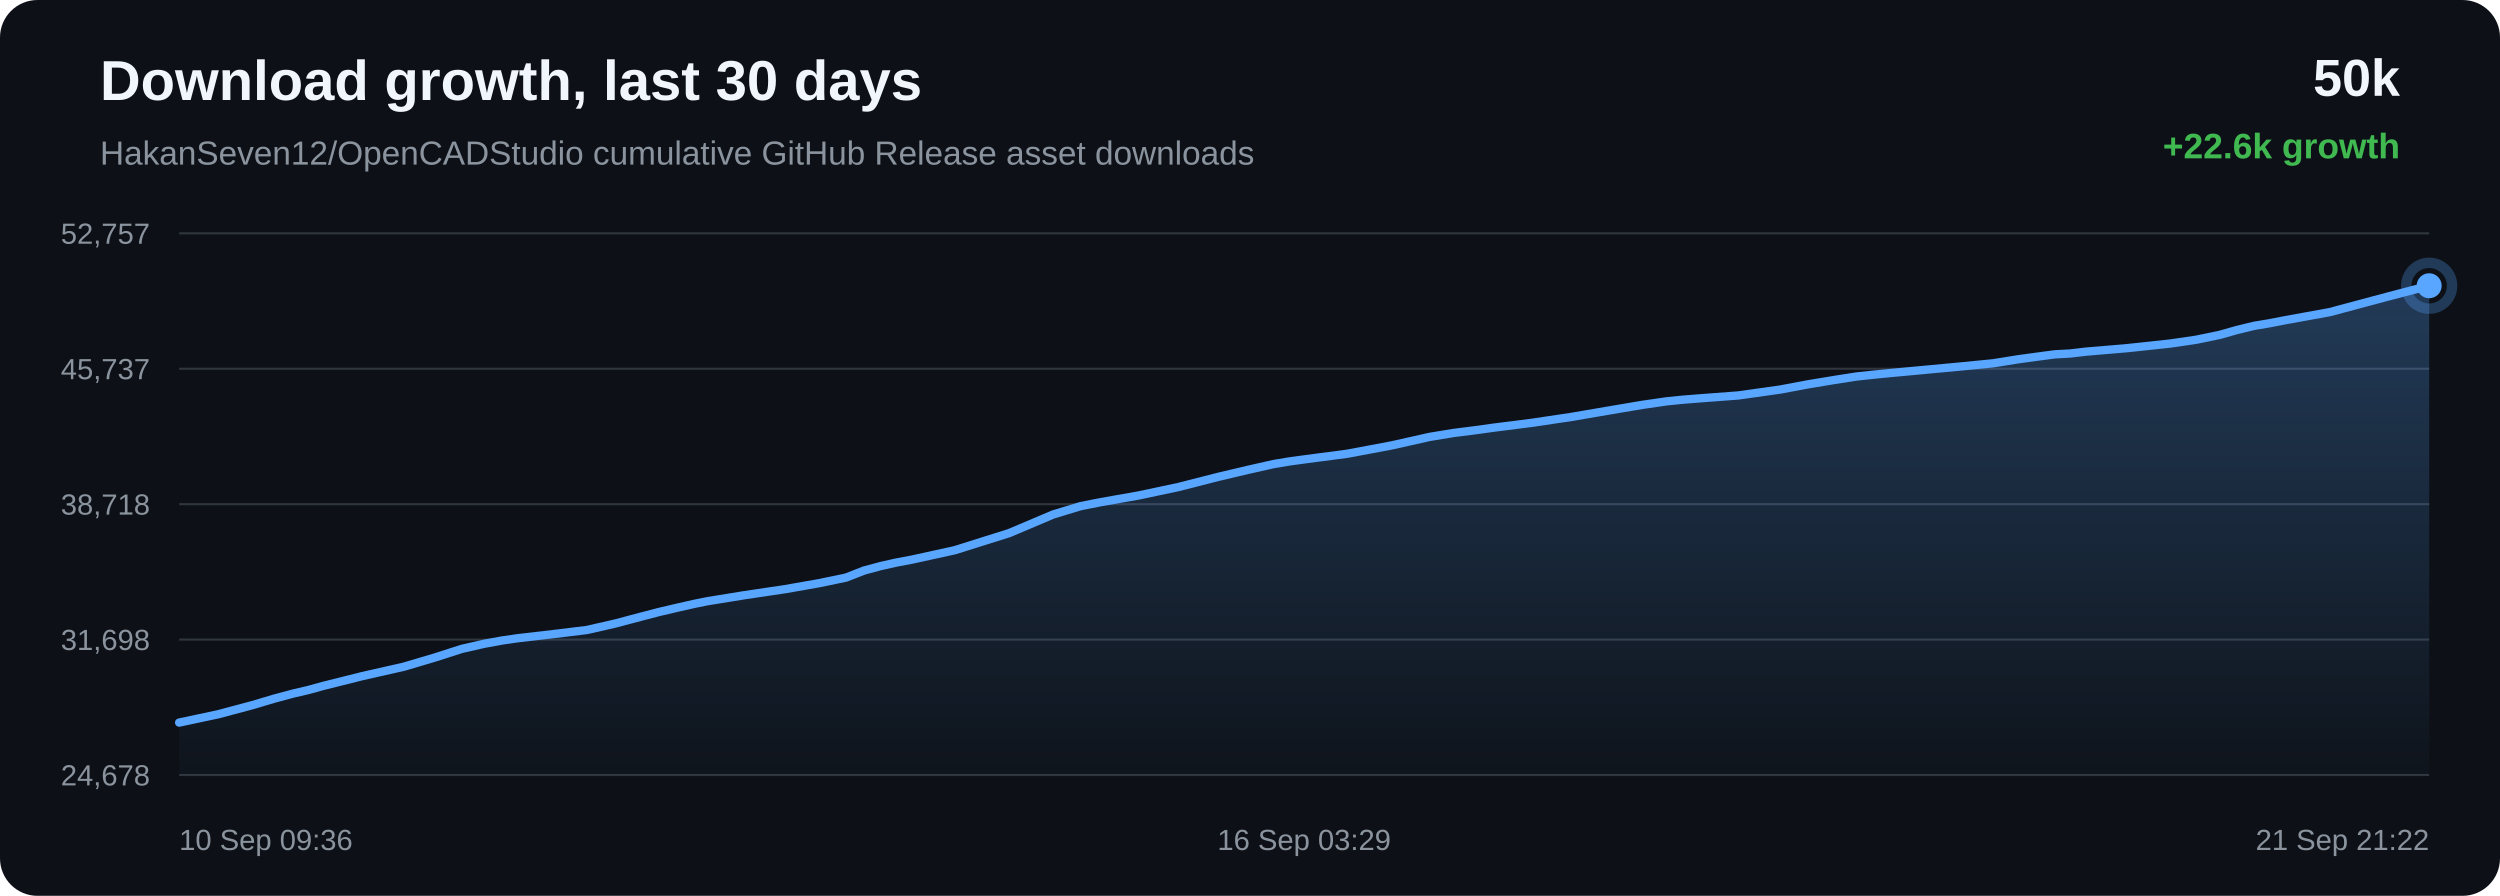
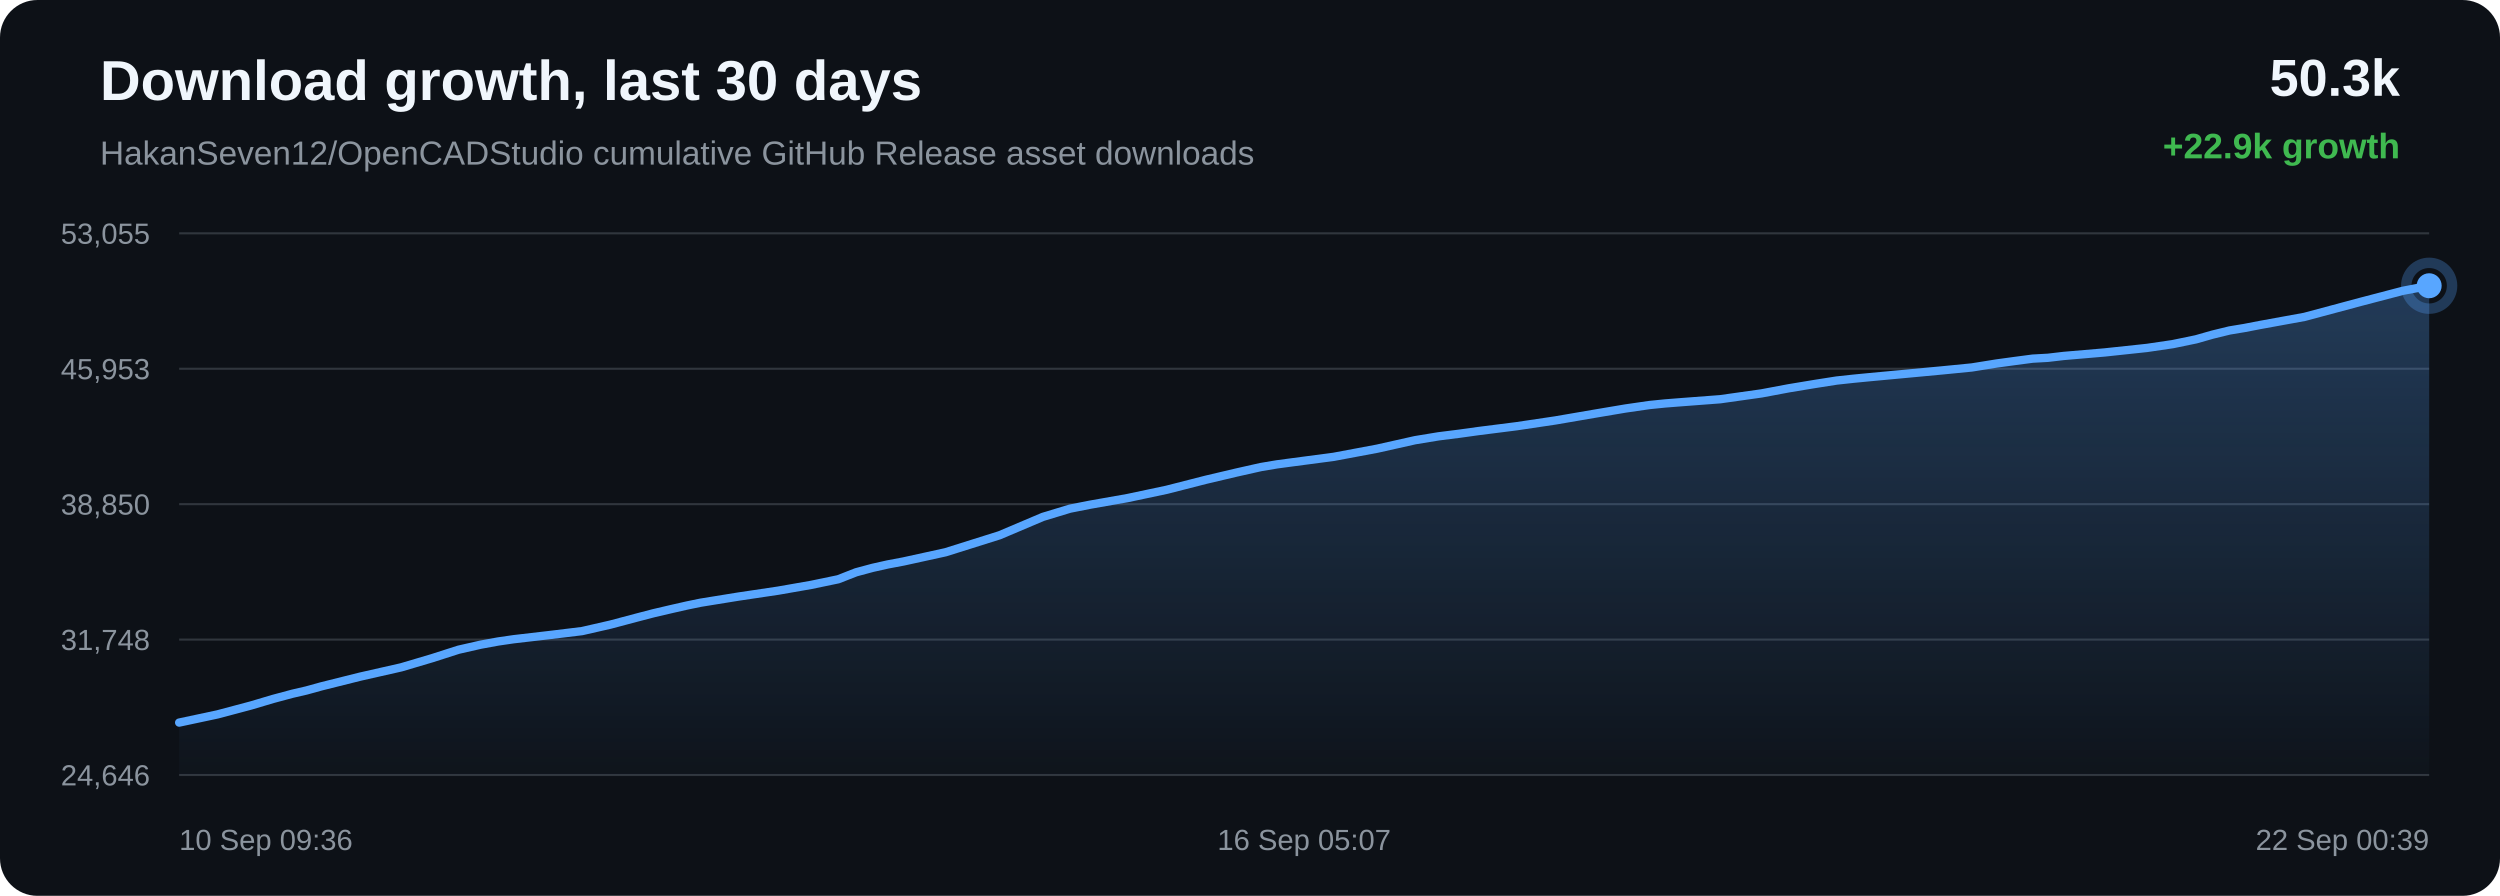
<svg xmlns="http://www.w3.org/2000/svg" width="1200" height="430" viewBox="0 0 1200 430">
  <defs>
    <linearGradient id="area" x1="0" x2="0" y1="0" y2="1">
      <stop offset="0%" stop-color="#58a6ff" stop-opacity="0.28" />
      <stop offset="100%" stop-color="#58a6ff" stop-opacity="0.02" />
    </linearGradient>
  </defs>
  <rect width="100%" height="100%" rx="18" fill="#0d1117" />
  <text x="48" y="48" fill="#f0f6fc" font-family="Arial, sans-serif" font-size="27" font-weight="700">Download growth, last 30 days</text>
  <text x="48" y="79" fill="#8b949e" font-family="Arial, sans-serif" font-size="16">HakanSeven12/OpenCADStudio cumulative GitHub Release asset downloads</text>
-   <text x="1152" y="46" text-anchor="end" fill="#f0f6fc" font-family="Arial, sans-serif" font-size="25" font-weight="700">50k</text>
-   <text x="1152" y="76" text-anchor="end" fill="#3fb950" font-family="Arial, sans-serif" font-size="17" font-weight="700">+22.6k growth</text>
+   <text x="1152" y="46" text-anchor="end" fill="#f0f6fc" font-family="Arial, sans-serif" font-size="25" font-weight="700">50.3k</text>
+   <text x="1152" y="76" text-anchor="end" fill="#3fb950" font-family="Arial, sans-serif" font-size="17" font-weight="700">+22.9k growth</text>
  <line x1="86" y1="112.00" x2="1166" y2="112.00" stroke="#30363d" stroke-width="1" />
  <line x1="86" y1="177.00" x2="1166" y2="177.00" stroke="#30363d" stroke-width="1" />
  <line x1="86" y1="242.00" x2="1166" y2="242.00" stroke="#30363d" stroke-width="1" />
  <line x1="86" y1="307.00" x2="1166" y2="307.00" stroke="#30363d" stroke-width="1" />
  <line x1="86" y1="372.00" x2="1166" y2="372.00" stroke="#30363d" stroke-width="1" />
-   <text x="72" y="117.00" text-anchor="end" fill="#8b949e" font-family="Arial, sans-serif" font-size="14">52,757</text>
-   <text x="72" y="182.00" text-anchor="end" fill="#8b949e" font-family="Arial, sans-serif" font-size="14">45,737</text>
-   <text x="72" y="247.00" text-anchor="end" fill="#8b949e" font-family="Arial, sans-serif" font-size="14">38,718</text>
-   <text x="72" y="312.00" text-anchor="end" fill="#8b949e" font-family="Arial, sans-serif" font-size="14">31,698</text>
-   <text x="72" y="377.00" text-anchor="end" fill="#8b949e" font-family="Arial, sans-serif" font-size="14">24,678</text>
-   <path d="M 86.00 346.84 L 104.64 342.87 L 121.02 338.50 L 131.51 335.38 L 141.02 332.83 L 147.83 331.25 L 155.07 329.25 L 173.87 324.54 L 193.84 320.02 L 208.86 315.57 L 221.66 311.46 L 232.47 309.00 L 240.88 307.46 L 248.43 306.36 L 266.42 304.27 L 281.71 302.40 L 295.46 299.26 L 307.80 295.98 L 316.35 293.75 L 325.49 291.61 L 332.76 289.96 L 339.26 288.63 L 357.43 285.68 L 376.98 282.77 L 392.95 279.97 L 406.11 277.24 L 414.77 273.85 L 422.86 271.68 L 430.12 270.05 L 437.75 268.61 L 458.23 264.12 L 484.44 255.88 L 505.50 246.95 L 518.67 242.95 L 528.24 241.06 L 546.62 237.81 L 565.70 233.76 L 584.65 228.92 L 599.32 225.46 L 611.38 222.74 L 619.14 221.45 L 626.90 220.40 L 646.76 217.78 L 667.90 213.82 L 686.29 209.70 L 697.68 207.83 L 707.88 206.54 L 716.97 205.28 L 735.50 202.93 L 754.38 200.11 L 773.17 196.89 L 788.42 194.32 L 800.07 192.63 L 807.69 191.86 L 815.40 191.25 L 834.47 189.81 L 854.57 186.97 L 867.77 184.49 L 880.59 182.37 L 891.06 180.73 L 899.31 179.85 L 907.02 179.09 L 925.39 177.38 L 942.34 175.80 L 956.73 174.38 L 968.68 172.46 L 977.51 171.25 L 986.23 170.09 L 993.67 169.68 L 1001.28 168.79 L 1021.26 167.09 L 1041.81 164.89 L 1054.30 163.05 L 1065.58 160.71 L 1073.60 158.43 L 1081.89 156.41 L 1088.99 155.23 L 1096.76 153.73 L 1118.30 149.81 L 1145.48 142.53 L 1166.00 137.16 L 1166.00 372.00 L 86.00 372.00 Z" fill="url(#area)" />
-   <path d="M 86.00 346.84 L 104.64 342.87 L 121.02 338.50 L 131.51 335.38 L 141.02 332.83 L 147.83 331.25 L 155.07 329.25 L 173.87 324.54 L 193.84 320.02 L 208.86 315.57 L 221.66 311.46 L 232.47 309.00 L 240.88 307.46 L 248.43 306.36 L 266.42 304.27 L 281.71 302.40 L 295.46 299.26 L 307.80 295.98 L 316.35 293.75 L 325.49 291.61 L 332.76 289.96 L 339.26 288.63 L 357.43 285.68 L 376.98 282.77 L 392.95 279.97 L 406.11 277.24 L 414.77 273.85 L 422.86 271.68 L 430.12 270.05 L 437.75 268.61 L 458.23 264.12 L 484.44 255.88 L 505.50 246.95 L 518.67 242.95 L 528.24 241.06 L 546.62 237.81 L 565.70 233.76 L 584.65 228.92 L 599.32 225.46 L 611.38 222.74 L 619.14 221.45 L 626.90 220.40 L 646.76 217.78 L 667.90 213.82 L 686.29 209.70 L 697.68 207.83 L 707.88 206.54 L 716.97 205.28 L 735.50 202.93 L 754.38 200.11 L 773.17 196.89 L 788.42 194.32 L 800.07 192.63 L 807.69 191.86 L 815.40 191.25 L 834.47 189.81 L 854.57 186.97 L 867.77 184.49 L 880.59 182.37 L 891.06 180.73 L 899.31 179.85 L 907.02 179.09 L 925.39 177.38 L 942.34 175.80 L 956.73 174.38 L 968.68 172.46 L 977.51 171.25 L 986.23 170.09 L 993.67 169.68 L 1001.28 168.79 L 1021.26 167.09 L 1041.81 164.89 L 1054.30 163.05 L 1065.58 160.71 L 1073.60 158.43 L 1081.89 156.41 L 1088.99 155.23 L 1096.76 153.73 L 1118.30 149.81 L 1145.48 142.53 L 1166.00 137.16" fill="none" stroke="#58a6ff" stroke-width="4" stroke-linecap="round" stroke-linejoin="round" />
+   <text x="72" y="117.00" text-anchor="end" fill="#8b949e" font-family="Arial, sans-serif" font-size="14">53,055</text>
+   <text x="72" y="182.00" text-anchor="end" fill="#8b949e" font-family="Arial, sans-serif" font-size="14">45,953</text>
+   <text x="72" y="247.00" text-anchor="end" fill="#8b949e" font-family="Arial, sans-serif" font-size="14">38,850</text>
+   <text x="72" y="312.00" text-anchor="end" fill="#8b949e" font-family="Arial, sans-serif" font-size="14">31,748</text>
+   <text x="72" y="377.00" text-anchor="end" fill="#8b949e" font-family="Arial, sans-serif" font-size="14">24,646</text>
+   <path d="M 86.00 346.84 L 104.42 342.91 L 120.61 338.60 L 130.98 335.51 L 140.37 332.99 L 147.10 331.43 L 154.26 329.45 L 172.84 324.80 L 192.57 320.33 L 207.42 315.93 L 220.07 311.87 L 230.75 309.44 L 239.06 307.92 L 246.52 306.83 L 264.31 304.76 L 279.42 302.92 L 293.00 299.81 L 305.19 296.57 L 313.65 294.36 L 322.68 292.25 L 329.87 290.62 L 336.29 289.30 L 354.25 286.39 L 373.56 283.51 L 389.34 280.75 L 402.35 278.05 L 410.91 274.70 L 418.90 272.55 L 426.09 270.94 L 433.62 269.52 L 453.86 265.08 L 479.77 256.93 L 500.57 248.11 L 513.59 244.16 L 523.05 242.29 L 541.21 239.08 L 560.07 235.08 L 578.80 230.29 L 593.29 226.87 L 605.21 224.19 L 612.88 222.90 L 620.56 221.87 L 640.18 219.28 L 661.08 215.36 L 679.25 211.29 L 690.50 209.44 L 700.58 208.17 L 709.56 206.92 L 727.88 204.60 L 746.54 201.82 L 765.11 198.63 L 780.18 196.09 L 791.69 194.42 L 799.22 193.66 L 806.84 193.06 L 825.69 191.63 L 845.55 188.83 L 858.59 186.38 L 871.27 184.28 L 881.61 182.66 L 889.77 181.78 L 897.38 181.04 L 915.54 179.35 L 932.29 177.78 L 946.51 176.38 L 958.32 174.48 L 967.04 173.29 L 975.67 172.15 L 983.02 171.74 L 990.53 170.86 L 1010.28 169.17 L 1030.59 167.00 L 1042.94 165.18 L 1054.08 162.88 L 1062.01 160.62 L 1070.21 158.62 L 1077.22 157.46 L 1084.90 155.98 L 1106.19 152.10 L 1133.05 144.90 L 1153.33 139.59 L 1166.00 137.16 L 1166.00 372.00 L 86.00 372.00 Z" fill="url(#area)" />
+   <path d="M 86.00 346.84 L 104.42 342.91 L 120.61 338.60 L 130.98 335.51 L 140.37 332.99 L 147.10 331.43 L 154.26 329.45 L 172.84 324.80 L 192.57 320.33 L 207.42 315.93 L 220.07 311.87 L 230.75 309.44 L 239.06 307.92 L 246.52 306.83 L 264.31 304.76 L 279.42 302.92 L 293.00 299.81 L 305.19 296.57 L 313.65 294.36 L 322.68 292.25 L 329.87 290.62 L 336.29 289.30 L 354.25 286.39 L 373.56 283.51 L 389.34 280.75 L 402.35 278.05 L 410.91 274.70 L 418.90 272.55 L 426.09 270.94 L 433.62 269.52 L 453.86 265.08 L 479.77 256.93 L 500.57 248.11 L 513.59 244.16 L 523.05 242.29 L 541.21 239.08 L 560.07 235.08 L 578.80 230.29 L 593.29 226.87 L 605.21 224.19 L 612.88 222.90 L 620.56 221.87 L 640.18 219.28 L 661.08 215.36 L 679.25 211.29 L 690.50 209.44 L 700.58 208.17 L 709.56 206.92 L 727.88 204.60 L 746.54 201.82 L 765.11 198.63 L 780.18 196.09 L 791.69 194.42 L 799.22 193.66 L 806.84 193.06 L 825.69 191.63 L 845.55 188.83 L 858.59 186.38 L 871.27 184.28 L 881.61 182.66 L 889.77 181.78 L 897.38 181.04 L 915.54 179.35 L 932.29 177.78 L 946.51 176.38 L 958.32 174.48 L 967.04 173.29 L 975.67 172.15 L 983.02 171.74 L 990.53 170.86 L 1010.28 169.17 L 1030.59 167.00 L 1042.94 165.18 L 1054.08 162.88 L 1062.01 160.62 L 1070.21 158.62 L 1077.22 157.46 L 1084.90 155.98 L 1106.19 152.10 L 1133.05 144.90 L 1153.33 139.59 L 1166.00 137.16" fill="none" stroke="#58a6ff" stroke-width="4" stroke-linecap="round" stroke-linejoin="round" />
  <circle cx="1166.00" cy="137.16" r="6" fill="#58a6ff" />
  <circle cx="1166.00" cy="137.16" r="11" fill="none" stroke="#58a6ff" stroke-opacity="0.28" stroke-width="5" />
  <text x="86.00" y="408" text-anchor="start" fill="#8b949e" font-family="Arial, sans-serif" font-size="14">10 Sep 09:36</text>
-   <text x="626.00" y="408" text-anchor="middle" fill="#8b949e" font-family="Arial, sans-serif" font-size="14">16 Sep 03:29</text>
-   <text x="1166.00" y="408" text-anchor="end" fill="#8b949e" font-family="Arial, sans-serif" font-size="14">21 Sep 21:22</text>
+   <text x="626.00" y="408" text-anchor="middle" fill="#8b949e" font-family="Arial, sans-serif" font-size="14">16 Sep 05:07</text>
+   <text x="1166.00" y="408" text-anchor="end" fill="#8b949e" font-family="Arial, sans-serif" font-size="14">22 Sep 00:39</text>
</svg>
